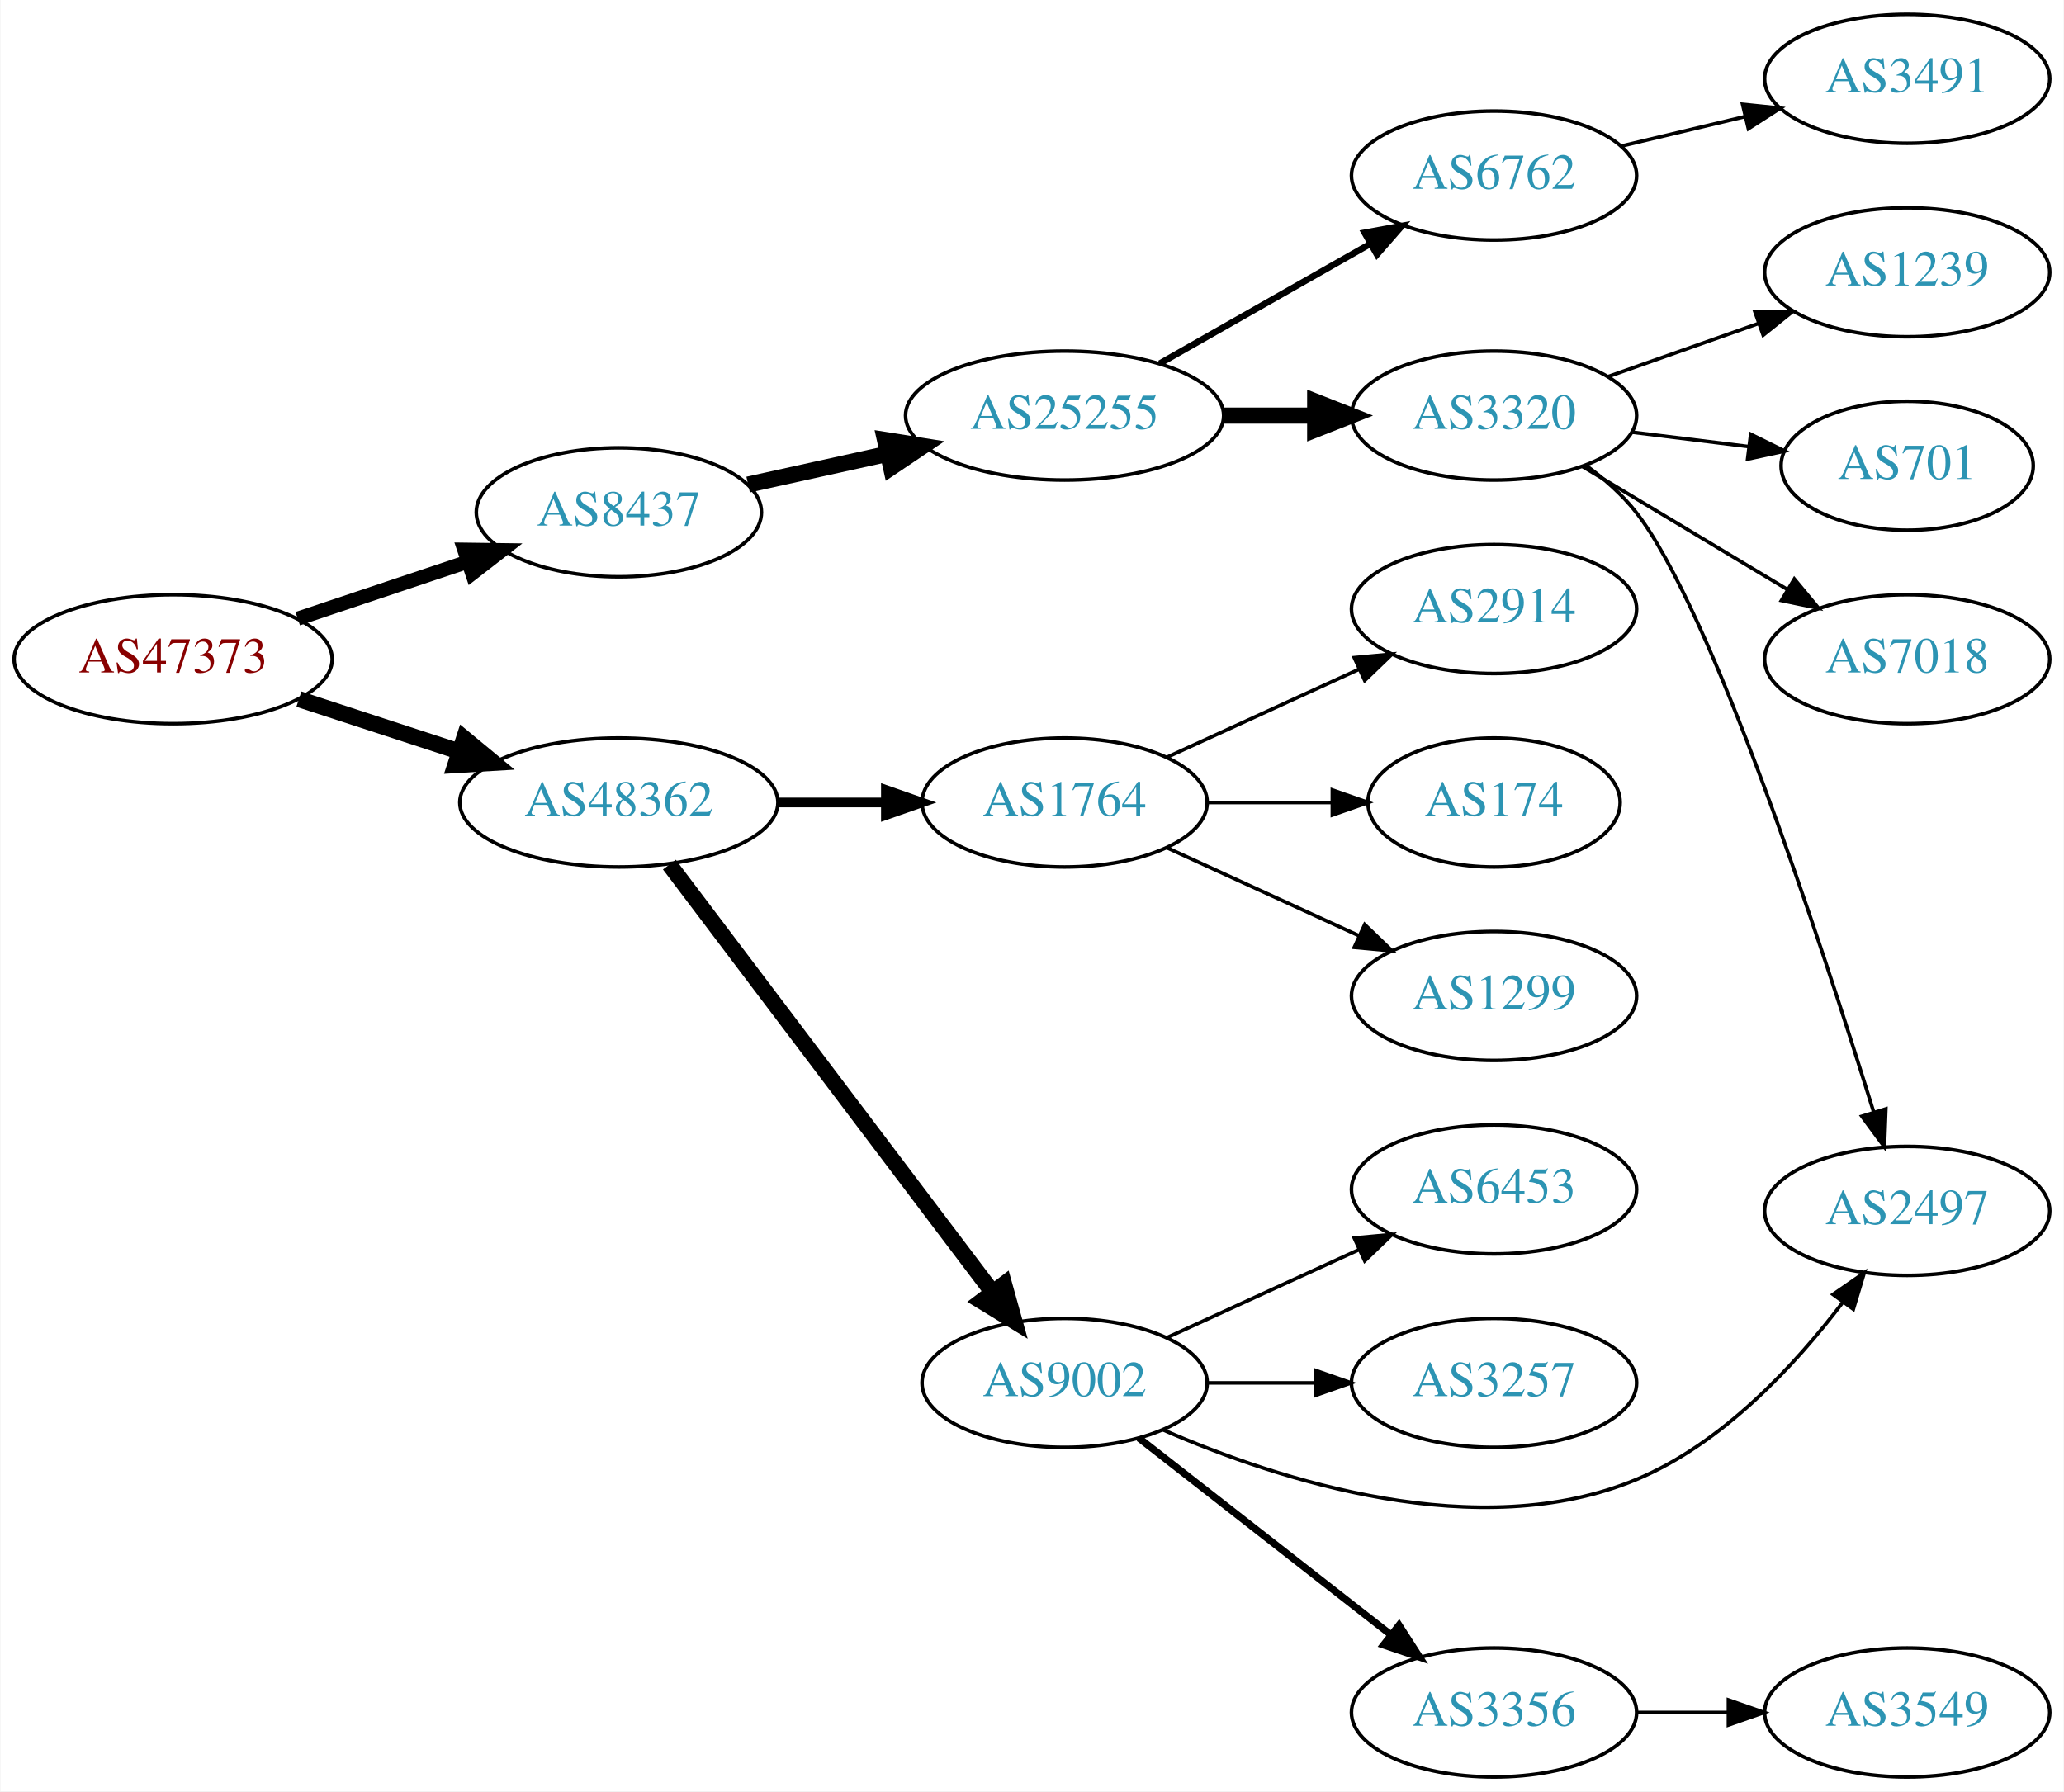
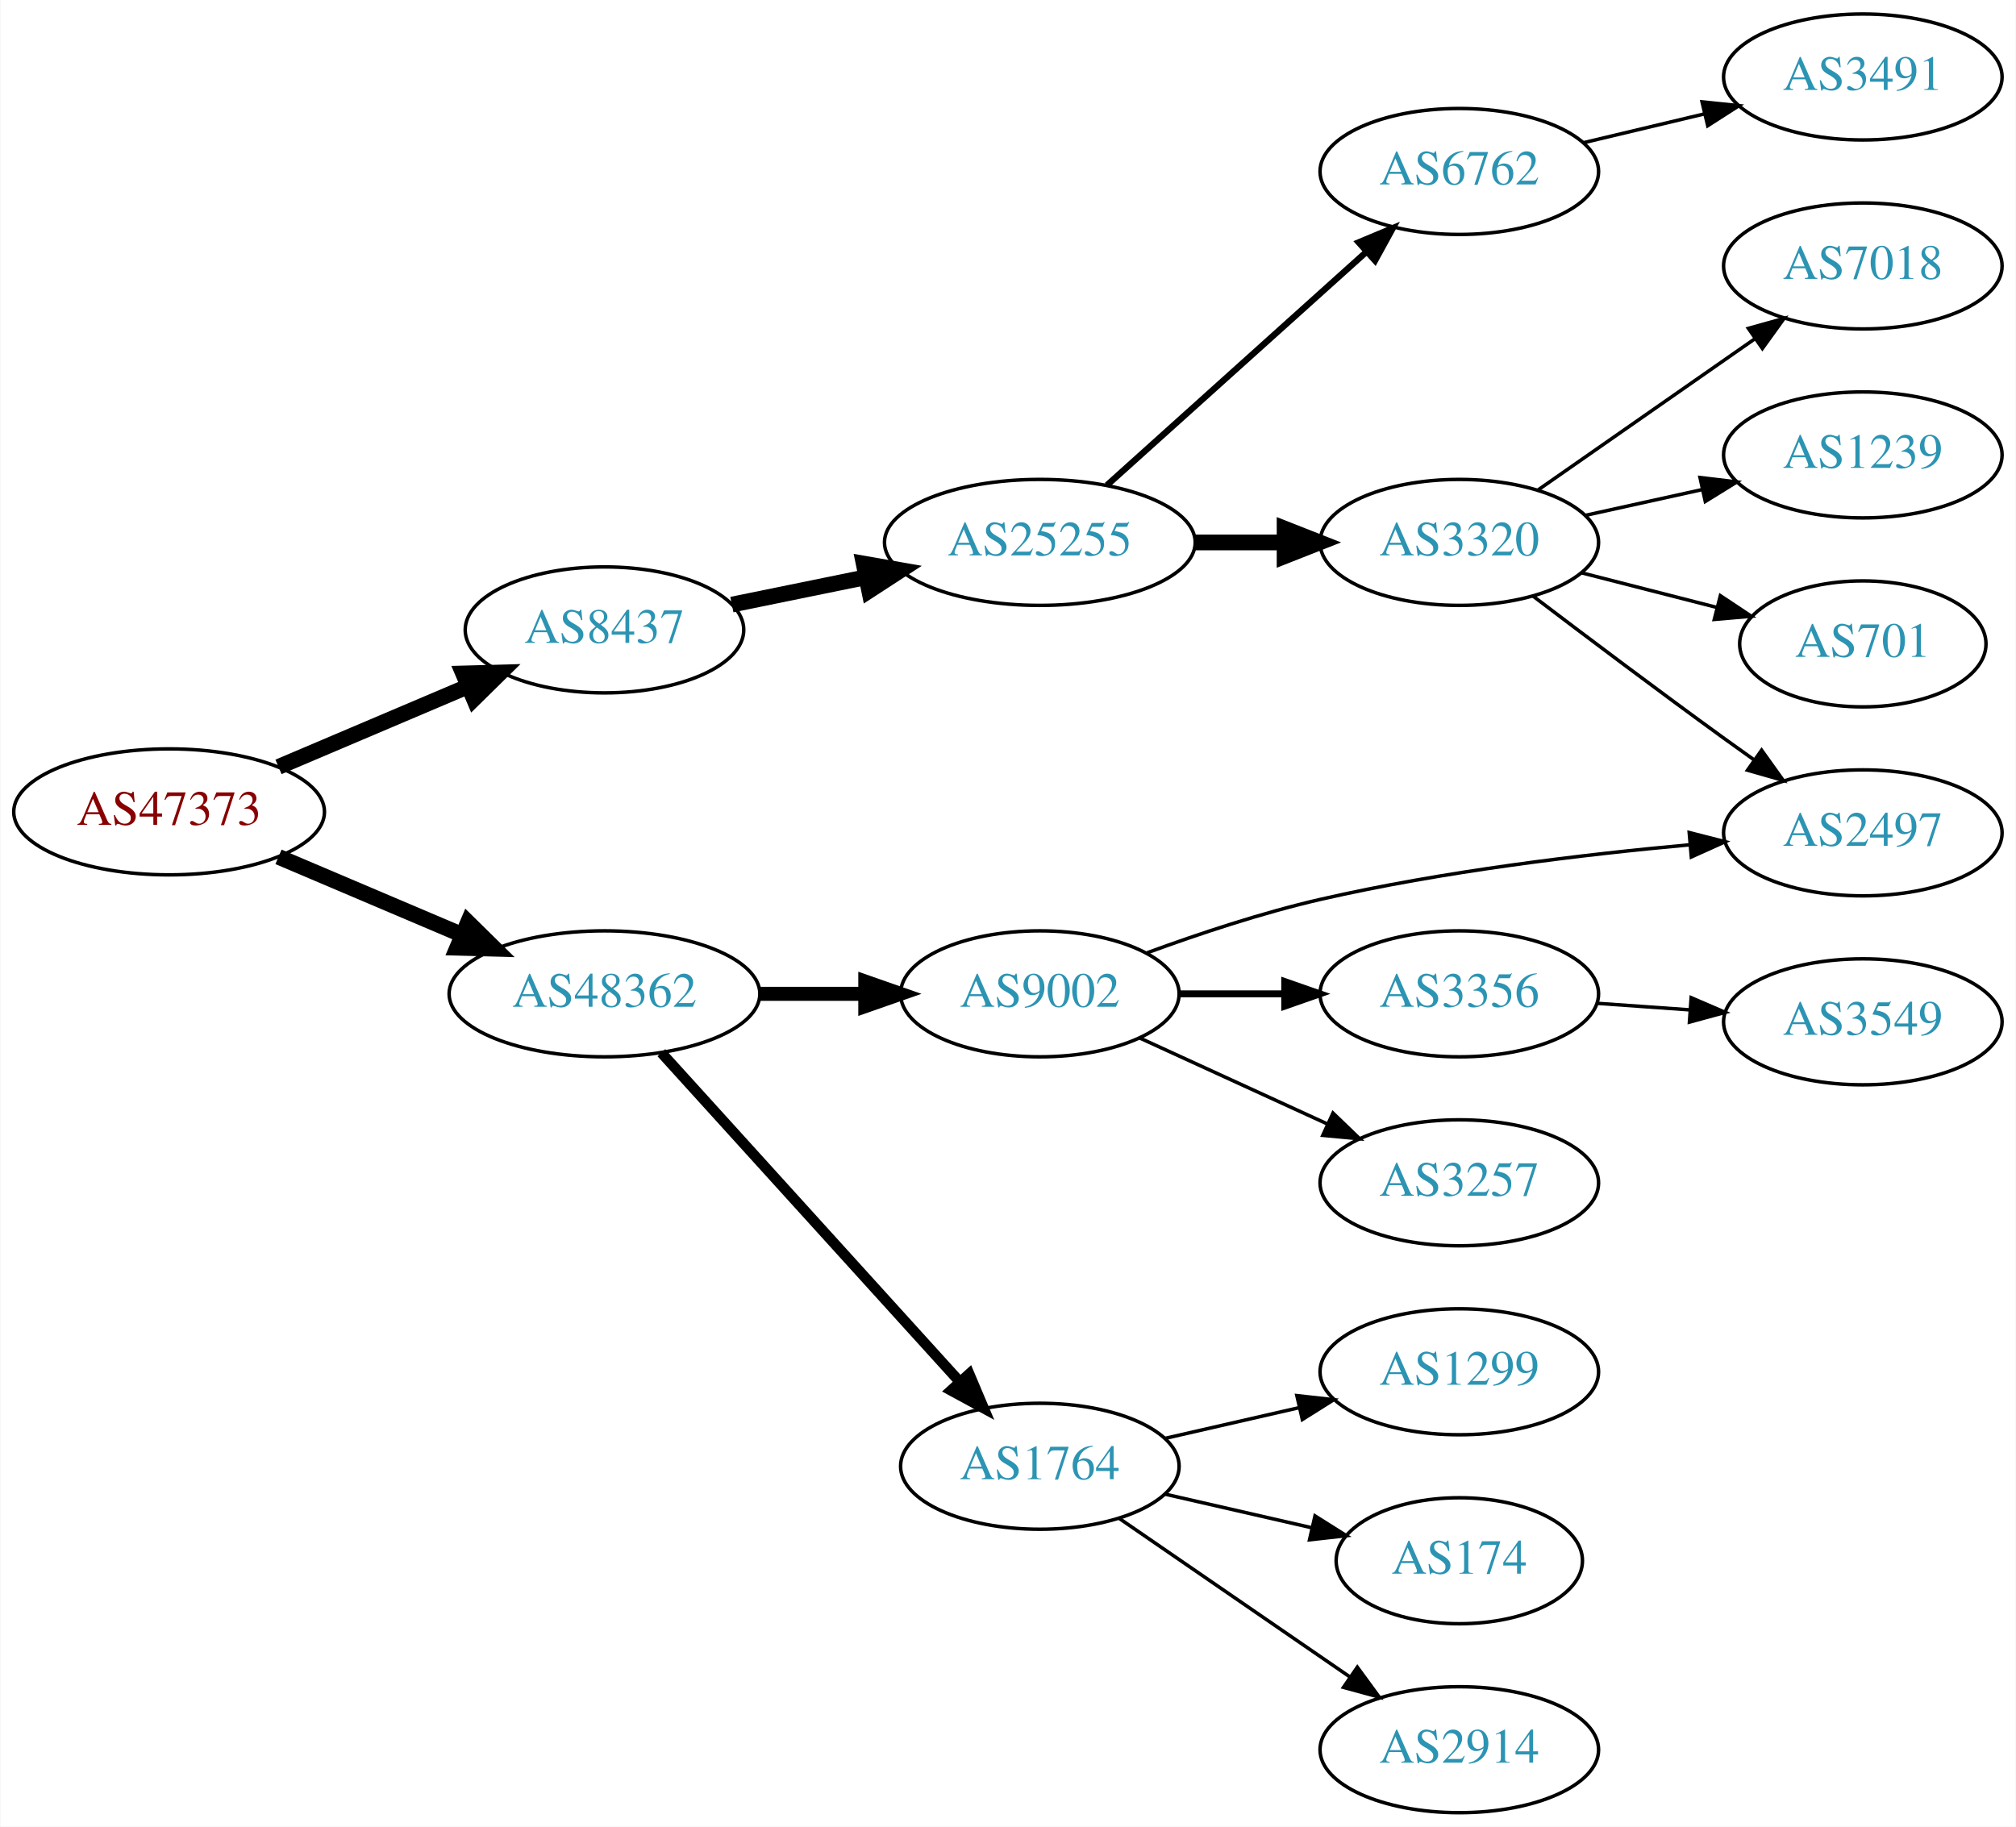
- <svg xmlns="http://www.w3.org/2000/svg" xmlns:xlink="http://www.w3.org/1999/xlink" width="576pt" height="500pt" viewBox="0.00 0.00 575.76 500.00">
-   <g id="graph0" class="graph" transform="scale(1 1) rotate(0) translate(4 496)">
-     <polygon fill="white" stroke="none" points="-4,4 -4,-496 571.762,-496 571.762,4 -4,4" />
+ <svg xmlns="http://www.w3.org/2000/svg" xmlns:xlink="http://www.w3.org/1999/xlink" width="576pt" height="522pt" viewBox="0.00 0.00 575.76 522.00">
+   <g id="graph0" class="graph" transform="scale(1 1) rotate(0) translate(4 518)">
+     <polygon fill="white" stroke="none" points="-4,4 -4,-518 571.762,-518 571.762,4 -4,4" />
    <g id="node1" class="node">
      <g id="a_node1">
        <a xlink:href="/asn/47373" xlink:title="AS47373 ~ Getzner Werkstoffe GmbH [AT]">
-           <ellipse fill="#ffffff" stroke="black" cx="44.196" cy="-312" rx="44.393" ry="18" />
-           <text text-anchor="middle" x="44.196" y="-308.3" font-family="Times,serif" font-size="14.00" fill="#880000">AS47373</text>
+           <ellipse fill="#ffffff" stroke="black" cx="44.196" cy="-286" rx="44.393" ry="18" />
+           <text text-anchor="middle" x="44.196" y="-282.3" font-family="Times,serif" font-size="14.00" fill="#880000">AS47373</text>
        </a>
      </g>
    </g>
    <g id="node2" class="node">
      <g id="a_node2">
        <a xlink:href="/asn/8437" xlink:title="AS8437 ~ Hutchison Drei Austria GmbH [AT]">
-           <ellipse fill="#ffffff" stroke="black" cx="168.588" cy="-353" rx="39.794" ry="18" />
-           <text text-anchor="middle" x="168.588" y="-349.3" font-family="Times,serif" font-size="14.00" fill="#2c94b3">AS8437</text>
+           <ellipse fill="#ffffff" stroke="black" cx="168.588" cy="-338" rx="39.794" ry="18" />
+           <text text-anchor="middle" x="168.588" y="-334.3" font-family="Times,serif" font-size="14.00" fill="#2c94b3">AS8437</text>
        </a>
      </g>
    </g>
    <g id="edge1" class="edge">
-       <path fill="none" stroke="black" stroke-width="3.938" d="M78.964,-323.312C93.591,-328.212 110.853,-333.994 126.239,-339.148" />
-       <polygon fill="black" stroke="black" stroke-width="3.938" points="125.438,-342.571 136.032,-342.429 127.662,-335.934 125.438,-342.571" />
+       <path fill="none" stroke="black" stroke-width="4.5" d="M75.45,-298.854C91.816,-305.807 112.188,-314.462 129.611,-321.865" />
+       <polygon fill="black" stroke="black" stroke-width="4.5" points="128.2,-325.543 138.943,-325.83 131.279,-318.295 128.2,-325.543" />
    </g>
    <g id="node3" class="node">
      <g id="a_node3">
        <a xlink:href="/asn/48362" xlink:title="AS48362 ~ Stadtwerke Feldkirch [AT]">
-           <ellipse fill="#ffffff" stroke="black" cx="168.588" cy="-272" rx="44.393" ry="18" />
-           <text text-anchor="middle" x="168.588" y="-268.3" font-family="Times,serif" font-size="14.00" fill="#2c94b3">AS48362</text>
+           <ellipse fill="#ffffff" stroke="black" cx="168.588" cy="-234" rx="44.393" ry="18" />
+           <text text-anchor="middle" x="168.588" y="-230.3" font-family="Times,serif" font-size="14.00" fill="#2c94b3">AS48362</text>
        </a>
      </g>
    </g>
    <g id="edge2" class="edge">
-       <path fill="none" stroke="black" stroke-width="4.5" d="M79.289,-300.858C93.082,-296.35 109.177,-291.09 123.819,-286.305" />
-       <polygon fill="black" stroke="black" stroke-width="4.5" points="125.396,-289.932 133.678,-283.082 122.95,-282.446 125.396,-289.932" />
+       <path fill="none" stroke="black" stroke-width="4.5" d="M75.45,-273.146C91.191,-266.458 110.638,-258.196 127.603,-250.988" />
+       <polygon fill="black" stroke="black" stroke-width="4.5" points="129.594,-254.421 137.258,-246.886 126.514,-247.173 129.594,-254.421" />
    </g>
    <g id="node4" class="node">
      <g id="a_node4">
        <a xlink:href="/asn/25255" xlink:title="AS25255 ~ ==&gt; TELE2 AUSTRIA &lt;== [AT]">
-           <ellipse fill="#ffffff" stroke="black" cx="292.98" cy="-380" rx="44.393" ry="18" />
-           <text text-anchor="middle" x="292.98" y="-376.3" font-family="Times,serif" font-size="14.00" fill="#2c94b3">AS25255</text>
+           <ellipse fill="#ffffff" stroke="black" cx="292.98" cy="-363" rx="44.393" ry="18" />
+           <text text-anchor="middle" x="292.98" y="-359.3" font-family="Times,serif" font-size="14.00" fill="#2c94b3">AS25255</text>
        </a>
      </g>
    </g>
    <g id="edge3" class="edge">
-       <path fill="none" stroke="black" stroke-width="4.5" d="M204.661,-360.737C216.7,-363.393 230.4,-366.415 243.321,-369.266" />
-       <polygon fill="black" stroke="black" stroke-width="4.5" points="242.856,-373.195 253.47,-371.505 244.553,-365.505 242.856,-373.195" />
+       <path fill="none" stroke="black" stroke-width="4.5" d="M204.989,-345.231C216.911,-347.666 230.431,-350.428 243.198,-353.036" />
+       <polygon fill="black" stroke="black" stroke-width="4.5" points="242.645,-356.941 253.231,-355.085 244.221,-349.226 242.645,-356.941" />
    </g>
    <g id="node12" class="node">
      <g id="a_node12">
        <a xlink:href="/asn/9002" xlink:title="AS9002 ~ RETN Limited [EU]">
-           <ellipse fill="#ffffff" stroke="black" cx="292.98" cy="-110" rx="39.794" ry="18" />
-           <text text-anchor="middle" x="292.98" y="-106.3" font-family="Times,serif" font-size="14.00" fill="#2c94b3">AS9002</text>
+           <ellipse fill="#ffffff" stroke="black" cx="292.98" cy="-234" rx="39.794" ry="18" />
+           <text text-anchor="middle" x="292.98" y="-230.3" font-family="Times,serif" font-size="14.00" fill="#2c94b3">AS9002</text>
        </a>
      </g>
    </g>
    <g id="edge11" class="edge">
-       <path fill="none" stroke="black" stroke-width="4.5" d="M182.686,-254.663C204.311,-226.04 247.582,-168.767 272.705,-135.514" />
-       <polygon fill="black" stroke="black" stroke-width="4.5" points="276.09,-137.565 278.976,-127.212 269.807,-132.817 276.09,-137.565" />
+       <path fill="none" stroke="black" stroke-width="4" d="M213.084,-234C222.773,-234 233.11,-234 243.002,-234" />
+       <polygon fill="black" stroke="black" stroke-width="4" points="243.105,-237.5 253.105,-234 243.105,-230.5 243.105,-237.5" />
    </g>
    <g id="node13" class="node">
      <g id="a_node13">
        <a xlink:href="/asn/1764" xlink:title="AS1764 ~ NEXTLAYER-AS [AT]">
-           <ellipse fill="#ffffff" stroke="black" cx="292.98" cy="-272" rx="39.794" ry="18" />
-           <text text-anchor="middle" x="292.98" y="-268.3" font-family="Times,serif" font-size="14.00" fill="#2c94b3">AS1764</text>
+           <ellipse fill="#ffffff" stroke="black" cx="292.98" cy="-99" rx="39.794" ry="18" />
+           <text text-anchor="middle" x="292.98" y="-95.3" font-family="Times,serif" font-size="14.00" fill="#2c94b3">AS1764</text>
        </a>
      </g>
    </g>
    <g id="edge12" class="edge">
-       <path fill="none" stroke="black" stroke-width="2.7" d="M213.084,-272C222.773,-272 233.11,-272 243.002,-272" />
-       <polygon fill="black" stroke="black" stroke-width="2.7" points="243.105,-275.5 253.105,-272 243.105,-268.5 243.105,-275.5" />
+       <path fill="none" stroke="black" stroke-width="3" d="M184.842,-217.175C206.305,-193.501 245.536,-150.229 270.104,-123.13" />
+       <polygon fill="black" stroke="black" stroke-width="3" points="272.795,-125.372 276.919,-115.613 267.609,-120.671 272.795,-125.372" />
    </g>
    <g id="node5" class="node">
      <g id="a_node5">
-         <a xlink:href="/asn/3320" xlink:title="AS3320 ~ DTAG [DE]">
-           <ellipse fill="#ffffff" stroke="black" cx="412.823" cy="-380" rx="39.794" ry="18" />
-           <text text-anchor="middle" x="412.823" y="-376.3" font-family="Times,serif" font-size="14.00" fill="#2c94b3">AS3320</text>
+         <a xlink:href="/asn/6762" xlink:title="AS6762 ~ TELECOM ITALIA SPARKLE S.p.A. [IT]">
+           <ellipse fill="#ffffff" stroke="black" cx="412.823" cy="-469" rx="39.794" ry="18" />
+           <text text-anchor="middle" x="412.823" y="-465.3" font-family="Times,serif" font-size="14.00" fill="#2c94b3">AS6762</text>
        </a>
      </g>
    </g>
    <g id="edge4" class="edge">
-       <path fill="none" stroke="black" stroke-width="4.5" d="M337.191,-380C345.504,-380 354.267,-380 362.749,-380" />
-       <polygon fill="black" stroke="black" stroke-width="4.5" points="362.908,-383.938 372.908,-380 362.908,-376.063 362.908,-383.938" />
+       <path fill="none" stroke="black" stroke-width="1.8" d="M312.135,-379.33C332.002,-397.201 363.997,-425.981 386.366,-446.101" />
+       <polygon fill="black" stroke="black" stroke-width="1.8" points="384.066,-448.74 393.841,-452.825 388.747,-443.535 384.066,-448.74" />
    </g>
    <g id="node6" class="node">
      <g id="a_node6">
-         <a xlink:href="/asn/6762" xlink:title="AS6762 ~ TELECOM ITALIA SPARKLE S.p.A. [IT]">
-           <ellipse fill="#ffffff" stroke="black" cx="412.823" cy="-447" rx="39.794" ry="18" />
-           <text text-anchor="middle" x="412.823" y="-443.3" font-family="Times,serif" font-size="14.00" fill="#2c94b3">AS6762</text>
+         <a xlink:href="/asn/3320" xlink:title="AS3320 ~ DTAG [DE]">
+           <ellipse fill="#ffffff" stroke="black" cx="412.823" cy="-363" rx="39.794" ry="18" />
+           <text text-anchor="middle" x="412.823" y="-359.3" font-family="Times,serif" font-size="14.00" fill="#2c94b3">AS3320</text>
        </a>
      </g>
    </g>
    <g id="edge5" class="edge">
-       <path fill="none" stroke="black" stroke-width="1.8" d="M319.55,-394.538C336.77,-404.328 359.655,-417.34 378.326,-427.955" />
-       <polygon fill="black" stroke="black" stroke-width="1.8" points="376.687,-431.05 387.11,-432.95 380.147,-424.964 376.687,-431.05" />
+       <path fill="none" stroke="black" stroke-width="4.5" d="M337.191,-363C345.504,-363 354.267,-363 362.749,-363" />
+       <polygon fill="black" stroke="black" stroke-width="4.5" points="362.908,-366.938 372.908,-363 362.908,-359.063 362.908,-366.938" />
+     </g>
+     <g id="node11" class="node">
+       <g id="a_node11">
+         <a xlink:href="/asn/3491" xlink:title="AS3491 ~ PCCW Global, Inc. [US]">
+           <ellipse fill="#ffffff" stroke="black" cx="528.116" cy="-496" rx="39.794" ry="18" />
+           <text text-anchor="middle" x="528.116" y="-492.3" font-family="Times,serif" font-size="14.00" fill="#2c94b3">AS3491</text>
+         </a>
+       </g>
+     </g>
+     <g id="edge10" class="edge">
+       <path fill="none" stroke="black" d="M448.43,-477.248C459.301,-479.838 471.456,-482.735 482.898,-485.462" />
+       <polygon fill="black" stroke="black" points="482.182,-488.889 492.721,-487.803 483.804,-482.08 482.182,-488.889" />
    </g>
    <g id="node7" class="node">
      <g id="a_node7">
        <a xlink:href="/asn/7018" xlink:title="AS7018 ~ AT&amp;T Services, Inc. [US]">
-           <ellipse fill="#ffffff" stroke="black" cx="528.116" cy="-312" rx="39.794" ry="18" />
-           <text text-anchor="middle" x="528.116" y="-308.3" font-family="Times,serif" font-size="14.00" fill="#2c94b3">AS7018</text>
+           <ellipse fill="#ffffff" stroke="black" cx="528.116" cy="-442" rx="39.794" ry="18" />
+           <text text-anchor="middle" x="528.116" y="-438.3" font-family="Times,serif" font-size="14.00" fill="#2c94b3">AS7018</text>
        </a>
      </g>
    </g>
    <g id="edge6" class="edge">
-       <path fill="none" stroke="black" d="M437.573,-365.745C454.19,-355.771 476.586,-342.329 494.822,-331.383" />
-       <polygon fill="black" stroke="black" points="496.624,-334.384 503.397,-326.236 493.022,-328.382 496.624,-334.384" />
+       <path fill="none" stroke="black" d="M435.399,-378.045C452.96,-390.29 477.933,-407.705 497.388,-421.27" />
+       <polygon fill="black" stroke="black" points="495.415,-424.162 505.62,-427.011 499.419,-418.42 495.415,-424.162" />
    </g>
    <g id="node8" class="node">
      <g id="a_node8">
        <a xlink:href="/asn/2497" xlink:title="AS2497 ~ Internet Initiative Japan Inc. [JP]">
-           <ellipse fill="#ffffff" stroke="black" cx="528.116" cy="-158" rx="39.794" ry="18" />
-           <text text-anchor="middle" x="528.116" y="-154.3" font-family="Times,serif" font-size="14.00" fill="#2c94b3">AS2497</text>
+           <ellipse fill="#ffffff" stroke="black" cx="528.116" cy="-280" rx="39.794" ry="18" />
+           <text text-anchor="middle" x="528.116" y="-276.3" font-family="Times,serif" font-size="14.00" fill="#2c94b3">AS2497</text>
        </a>
      </g>
    </g>
    <g id="edge7" class="edge">
-       <path fill="none" stroke="black" d="M438.593,-365.996C443.677,-362.272 448.639,-357.901 452.469,-353 473.531,-326.046 504.108,-232.855 518.724,-185.737" />
-       <polygon fill="black" stroke="black" points="522.159,-186.473 521.755,-175.885 515.469,-184.414 522.159,-186.473" />
+       <path fill="none" stroke="black" d="M433.962,-347.602C448.907,-336.247 469.836,-320.492 488.469,-307 491.272,-304.97 494.204,-302.875 497.144,-300.79" />
+       <polygon fill="black" stroke="black" points="499.195,-303.627 505.359,-295.009 495.166,-297.902 499.195,-303.627" />
    </g>
    <g id="node9" class="node">
      <g id="a_node9">
        <a xlink:href="/asn/1239" xlink:title="AS1239 ~ Sprint [US]">
-           <ellipse fill="#ffffff" stroke="black" cx="528.116" cy="-420" rx="39.794" ry="18" />
-           <text text-anchor="middle" x="528.116" y="-416.3" font-family="Times,serif" font-size="14.00" fill="#2c94b3">AS1239</text>
+           <ellipse fill="#ffffff" stroke="black" cx="528.116" cy="-388" rx="39.794" ry="18" />
+           <text text-anchor="middle" x="528.116" y="-384.3" font-family="Times,serif" font-size="14.00" fill="#2c94b3">AS1239</text>
        </a>
      </g>
    </g>
    <g id="edge8" class="edge">
-       <path fill="none" stroke="black" d="M444.781,-390.93C457.644,-395.472 472.75,-400.805 486.487,-405.655" />
-       <polygon fill="black" stroke="black" points="485.601,-409.054 496.196,-409.083 487.931,-402.453 485.601,-409.054" />
+       <path fill="none" stroke="black" d="M448.739,-370.705C459.292,-373.033 471.031,-375.624 482.143,-378.076" />
+       <polygon fill="black" stroke="black" points="481.601,-381.54 492.12,-380.278 483.109,-374.705 481.601,-381.54" />
    </g>
    <g id="node10" class="node">
      <g id="a_node10">
        <a xlink:href="/asn/701" xlink:title="AS701 ~ UUNET [US]">
-           <ellipse fill="#ffffff" stroke="black" cx="528.116" cy="-366" rx="35.194" ry="18" />
-           <text text-anchor="middle" x="528.116" y="-362.3" font-family="Times,serif" font-size="14.00" fill="#2c94b3">AS701</text>
+           <ellipse fill="#ffffff" stroke="black" cx="528.116" cy="-334" rx="35.194" ry="18" />
+           <text text-anchor="middle" x="528.116" y="-330.3" font-family="Times,serif" font-size="14.00" fill="#2c94b3">AS701</text>
        </a>
      </g>
    </g>
    <g id="edge9" class="edge">
-       <path fill="none" stroke="black" d="M451.233,-375.377C461.686,-374.085 473.13,-372.671 483.888,-371.342" />
-       <polygon fill="black" stroke="black" points="484.443,-374.8 493.939,-370.1 483.585,-367.853 484.443,-374.8" />
-     </g>
-     <g id="node11" class="node">
-       <g id="a_node11">
-         <a xlink:href="/asn/3491" xlink:title="AS3491 ~ PCCW Global, Inc. [US]">
-           <ellipse fill="#ffffff" stroke="black" cx="528.116" cy="-474" rx="39.794" ry="18" />
-           <text text-anchor="middle" x="528.116" y="-470.3" font-family="Times,serif" font-size="14.00" fill="#2c94b3">AS3491</text>
-         </a>
-       </g>
-     </g>
-     <g id="edge10" class="edge">
-       <path fill="none" stroke="black" d="M448.43,-455.248C459.301,-457.838 471.456,-460.735 482.898,-463.462" />
-       <polygon fill="black" stroke="black" points="482.182,-466.889 492.721,-465.803 483.804,-460.08 482.182,-466.889" />
+       <path fill="none" stroke="black" d="M447.815,-354.299C459.952,-351.192 473.751,-347.66 486.397,-344.423" />
+       <polygon fill="black" stroke="black" points="487.418,-347.775 496.238,-341.904 485.682,-340.993 487.418,-347.775" />
    </g>
    <g id="edge14" class="edge">
-       <path fill="none" stroke="black" d="M320.502,-96.865C352.813,-82.777 408.524,-64.736 452.469,-83 476.524,-92.997 496.833,-114.929 510.165,-132.508" />
-       <polygon fill="black" stroke="black" points="507.423,-134.688 516.136,-140.717 513.084,-130.571 507.423,-134.688" />
+       <path fill="none" stroke="black" d="M323.645,-245.735C338.339,-251.128 356.47,-257.164 373.176,-261 408.075,-269.013 448.251,-273.827 478.807,-276.605" />
+       <polygon fill="black" stroke="black" points="478.514,-280.092 488.779,-277.47 479.119,-273.119 478.514,-280.092" />
    </g>
    <g id="node14" class="node">
      <g id="a_node14">
        <a xlink:href="/asn/3356" xlink:title="AS3356 ~ Level 3 Parent, LLC [US]">
-           <ellipse fill="#ffffff" stroke="black" cx="412.823" cy="-18" rx="39.794" ry="18" />
-           <text text-anchor="middle" x="412.823" y="-14.3" font-family="Times,serif" font-size="14.00" fill="#2c94b3">AS3356</text>
+           <ellipse fill="#ffffff" stroke="black" cx="412.823" cy="-234" rx="39.794" ry="18" />
+           <text text-anchor="middle" x="412.823" y="-230.3" font-family="Times,serif" font-size="14.00" fill="#2c94b3">AS3356</text>
        </a>
      </g>
    </g>
    <g id="edge13" class="edge">
-       <path fill="none" stroke="black" stroke-width="2" d="M313.705,-94.601C332.908,-79.609 362.279,-56.679 383.883,-39.812" />
-       <polygon fill="black" stroke="black" stroke-width="2" points="386.306,-42.362 392.034,-33.449 381.998,-36.844 386.306,-42.362" />
+       <path fill="none" stroke="black" stroke-width="2" d="M332.893,-234C342.446,-234 352.796,-234 362.759,-234" />
+       <polygon fill="black" stroke="black" stroke-width="2" points="362.951,-237.5 372.951,-234 362.951,-230.5 362.951,-237.5" />
    </g>
    <g id="node15" class="node">
      <g id="a_node15">
-         <a xlink:href="/asn/6453" xlink:title="AS6453 ~ TATA COMMUNICATIONS (AMERICA) INC [US]">
-           <ellipse fill="#ffffff" stroke="black" cx="412.823" cy="-164" rx="39.794" ry="18" />
-           <text text-anchor="middle" x="412.823" y="-160.3" font-family="Times,serif" font-size="14.00" fill="#2c94b3">AS6453</text>
+         <a xlink:href="/asn/3257" xlink:title="AS3257 ~ GTT [DE]">
+           <ellipse fill="#ffffff" stroke="black" cx="412.823" cy="-180" rx="39.794" ry="18" />
+           <text text-anchor="middle" x="412.823" y="-176.3" font-family="Times,serif" font-size="14.00" fill="#2c94b3">AS3257</text>
        </a>
      </g>
    </g>
    <g id="edge15" class="edge">
-       <path fill="none" stroke="black" d="M321.609,-122.661C337.566,-129.973 357.837,-139.261 375.119,-147.181" />
-       <polygon fill="black" stroke="black" points="373.818,-150.435 384.367,-151.419 376.734,-144.071 373.818,-150.435" />
+       <path fill="none" stroke="black" d="M321.609,-221.339C337.566,-214.027 357.837,-204.739 375.119,-196.819" />
+       <polygon fill="black" stroke="black" points="376.734,-199.929 384.367,-192.581 373.818,-193.565 376.734,-199.929" />
+     </g>
+     <g id="node17" class="node">
+       <g id="a_node17">
+         <a xlink:href="/asn/1299" xlink:title="AS1299 ~ Telia Carrier [EU]">
+           <ellipse fill="#ffffff" stroke="black" cx="412.823" cy="-126" rx="39.794" ry="18" />
+           <text text-anchor="middle" x="412.823" y="-122.3" font-family="Times,serif" font-size="14.00" fill="#2c94b3">AS1299</text>
+         </a>
+       </g>
+     </g>
+     <g id="edge17" class="edge">
+       <path fill="none" stroke="black" d="M328.7,-106.955C340.7,-109.704 354.32,-112.825 367.013,-115.733" />
+       <polygon fill="black" stroke="black" points="366.415,-119.187 376.945,-118.009 367.979,-112.364 366.415,-119.187" />
+     </g>
+     <g id="node18" class="node">
+       <g id="a_node18">
+         <a xlink:href="/asn/174" xlink:title="AS174 ~ Cogent Communications [US]">
+           <ellipse fill="#ffffff" stroke="black" cx="412.823" cy="-72" rx="35.194" ry="18" />
+           <text text-anchor="middle" x="412.823" y="-68.3" font-family="Times,serif" font-size="14.00" fill="#2c94b3">AS174</text>
+         </a>
+       </g>
+     </g>
+     <g id="edge18" class="edge">
+       <path fill="none" stroke="black" d="M328.7,-91.045C341.792,-88.045 356.814,-84.603 370.455,-81.478" />
+       <polygon fill="black" stroke="black" points="371.597,-84.807 380.562,-79.162 370.033,-77.984 371.597,-84.807" />
+     </g>
+     <g id="node19" class="node">
+       <g id="a_node19">
+         <a xlink:href="/asn/2914" xlink:title="AS2914 ~ NTT America, Inc. [US]">
+           <ellipse fill="#ffffff" stroke="black" cx="412.823" cy="-18" rx="39.794" ry="18" />
+           <text text-anchor="middle" x="412.823" y="-14.3" font-family="Times,serif" font-size="14.00" fill="#2c94b3">AS2914</text>
+         </a>
+       </g>
+     </g>
+     <g id="edge19" class="edge">
+       <path fill="none" stroke="black" d="M315.595,-84.143C334.083,-71.435 360.897,-53.005 381.526,-38.825" />
+       <polygon fill="black" stroke="black" points="383.688,-41.586 389.947,-33.037 379.723,-35.817 383.688,-41.586" />
    </g>
    <g id="node16" class="node">
      <g id="a_node16">
-         <a xlink:href="/asn/3257" xlink:title="AS3257 ~ GTT [DE]">
-           <ellipse fill="#ffffff" stroke="black" cx="412.823" cy="-110" rx="39.794" ry="18" />
-           <text text-anchor="middle" x="412.823" y="-106.3" font-family="Times,serif" font-size="14.00" fill="#2c94b3">AS3257</text>
+         <a xlink:href="/asn/3549" xlink:title="AS3549 ~ Level 3 Parent, LLC [US]">
+           <ellipse fill="#ffffff" stroke="black" cx="528.116" cy="-226" rx="39.794" ry="18" />
+           <text text-anchor="middle" x="528.116" y="-222.3" font-family="Times,serif" font-size="14.00" fill="#2c94b3">AS3549</text>
        </a>
      </g>
    </g>
    <g id="edge16" class="edge">
-       <path fill="none" stroke="black" d="M332.893,-110C342.446,-110 352.796,-110 362.759,-110" />
-       <polygon fill="black" stroke="black" points="362.951,-113.5 372.951,-110 362.951,-106.5 362.951,-113.5" />
-     </g>
-     <g id="node18" class="node">
-       <g id="a_node18">
-         <a xlink:href="/asn/2914" xlink:title="AS2914 ~ NTT America, Inc. [US]">
-           <ellipse fill="#ffffff" stroke="black" cx="412.823" cy="-326" rx="39.794" ry="18" />
-           <text text-anchor="middle" x="412.823" y="-322.3" font-family="Times,serif" font-size="14.00" fill="#2c94b3">AS2914</text>
-         </a>
-       </g>
-     </g>
-     <g id="edge18" class="edge">
-       <path fill="none" stroke="black" d="M321.609,-284.661C337.566,-291.973 357.837,-301.261 375.119,-309.181" />
-       <polygon fill="black" stroke="black" points="373.818,-312.435 384.367,-313.419 376.734,-306.071 373.818,-312.435" />
-     </g>
-     <g id="node19" class="node">
-       <g id="a_node19">
-         <a xlink:href="/asn/174" xlink:title="AS174 ~ Cogent Communications [US]">
-           <ellipse fill="#ffffff" stroke="black" cx="412.823" cy="-272" rx="35.194" ry="18" />
-           <text text-anchor="middle" x="412.823" y="-268.3" font-family="Times,serif" font-size="14.00" fill="#2c94b3">AS174</text>
-         </a>
-       </g>
-     </g>
-     <g id="edge19" class="edge">
-       <path fill="none" stroke="black" d="M332.893,-272C343.98,-272 356.139,-272 367.522,-272" />
-       <polygon fill="black" stroke="black" points="367.703,-275.5 377.703,-272 367.703,-268.5 367.703,-275.5" />
-     </g>
-     <g id="node20" class="node">
-       <g id="a_node20">
-         <a xlink:href="/asn/1299" xlink:title="AS1299 ~ Telia Carrier [EU]">
-           <ellipse fill="#ffffff" stroke="black" cx="412.823" cy="-218" rx="39.794" ry="18" />
-           <text text-anchor="middle" x="412.823" y="-214.3" font-family="Times,serif" font-size="14.00" fill="#2c94b3">AS1299</text>
-         </a>
-       </g>
-     </g>
-     <g id="edge20" class="edge">
-       <path fill="none" stroke="black" d="M321.609,-259.339C337.566,-252.027 357.837,-242.739 375.119,-234.819" />
-       <polygon fill="black" stroke="black" points="376.734,-237.929 384.367,-230.581 373.818,-231.565 376.734,-237.929" />
-     </g>
-     <g id="node17" class="node">
-       <g id="a_node17">
-         <a xlink:href="/asn/3549" xlink:title="AS3549 ~ Level 3 Parent, LLC [US]">
-           <ellipse fill="#ffffff" stroke="black" cx="528.116" cy="-18" rx="39.794" ry="18" />
-           <text text-anchor="middle" x="528.116" y="-14.3" font-family="Times,serif" font-size="14.00" fill="#2c94b3">AS3549</text>
-         </a>
-       </g>
-     </g>
-     <g id="edge17" class="edge">
-       <path fill="none" stroke="black" d="M452.495,-18C460.698,-18 469.462,-18 477.994,-18" />
-       <polygon fill="black" stroke="black" points="478.233,-21.5 488.233,-18 478.233,-14.5 478.233,-21.5" />
+       <path fill="none" stroke="black" d="M452.179,-231.292C460.668,-230.692 469.772,-230.049 478.606,-229.425" />
+       <polygon fill="black" stroke="black" points="479.071,-232.901 488.8,-228.706 478.578,-225.919 479.071,-232.901" />
    </g>
  </g>
</svg>
